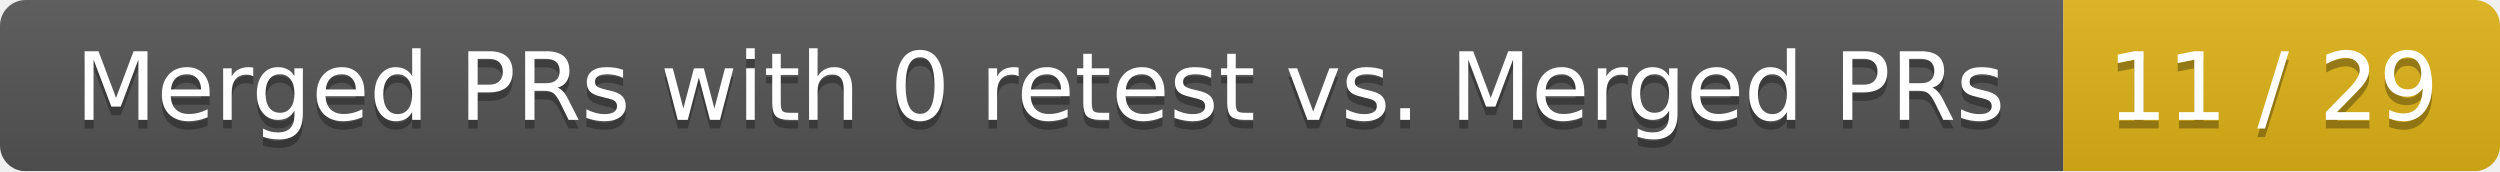
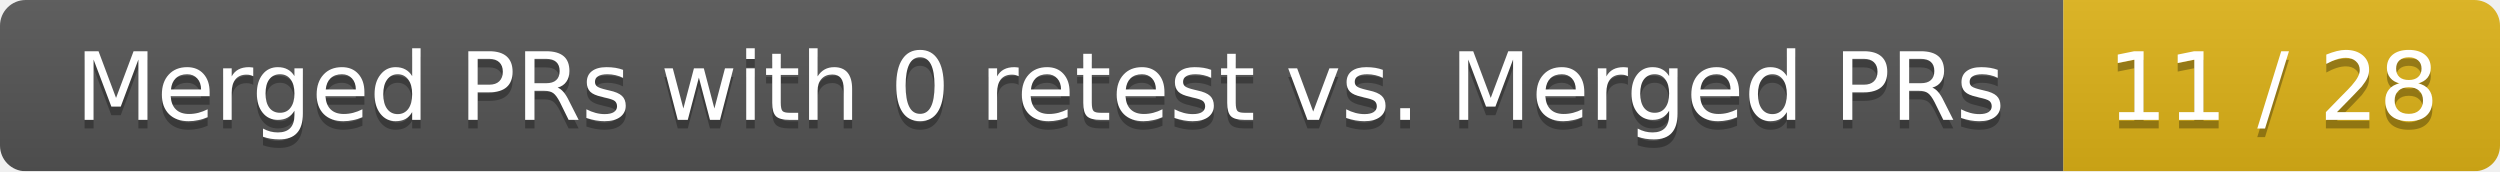
<svg xmlns="http://www.w3.org/2000/svg" width="292" height="20">
  <linearGradient id="smooth" x2="0" y2="100%">
    <stop offset="0" stop-color="#bbb" stop-opacity=".1" />
    <stop offset="1" stop-opacity=".1" />
  </linearGradient>
  <mask id="round">
    <rect width="292" height="20" rx="3" fill="#fff" />
  </mask>
  <g mask="url(#round)">
    <rect width="241" height="20" fill="#555" />
    <rect x="241" width="51" height="20" fill="#dfb317" />
    <rect width="292" height="20" fill="url(#smooth)" />
  </g>
  <g fill="#fff" text-anchor="middle" font-family="DejaVu Sans,Verdana,Geneva,sans-serif" font-size="11">
    <text x="121.5" y="15" fill="#010101" fill-opacity=".3">Merged PRs with 0 retest vs. Merged PRs</text>
    <text x="121.5" y="14">Merged PRs with 0 retest vs. Merged PRs</text>
-     <text x="265.5" y="15" fill="#010101" fill-opacity=".3">11 / 29</text>
-     <text x="265.5" y="14">11 / 29</text>
+     <text x="265.5" y="15" fill="#010101" fill-opacity=".3">11 / 28</text>
+     <text x="265.5" y="14">11 / 28</text>
  </g>
</svg>
